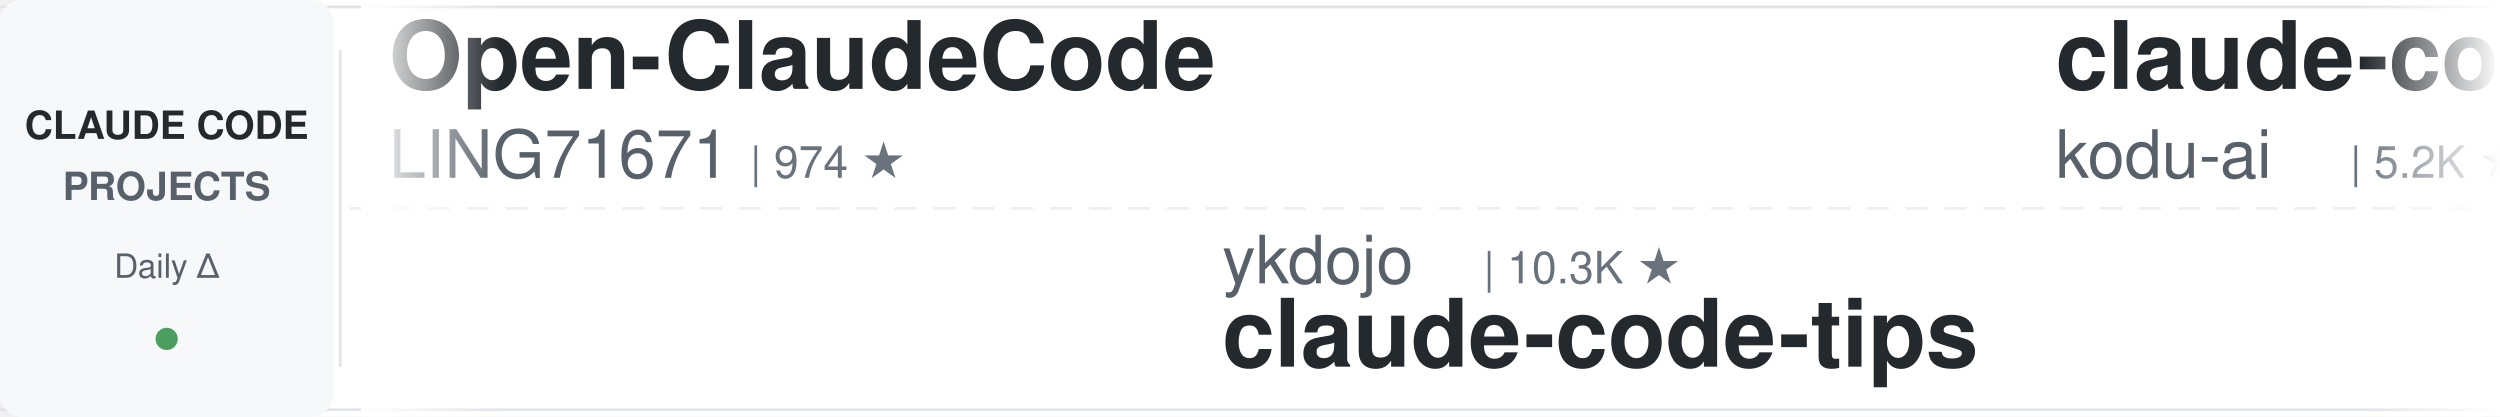
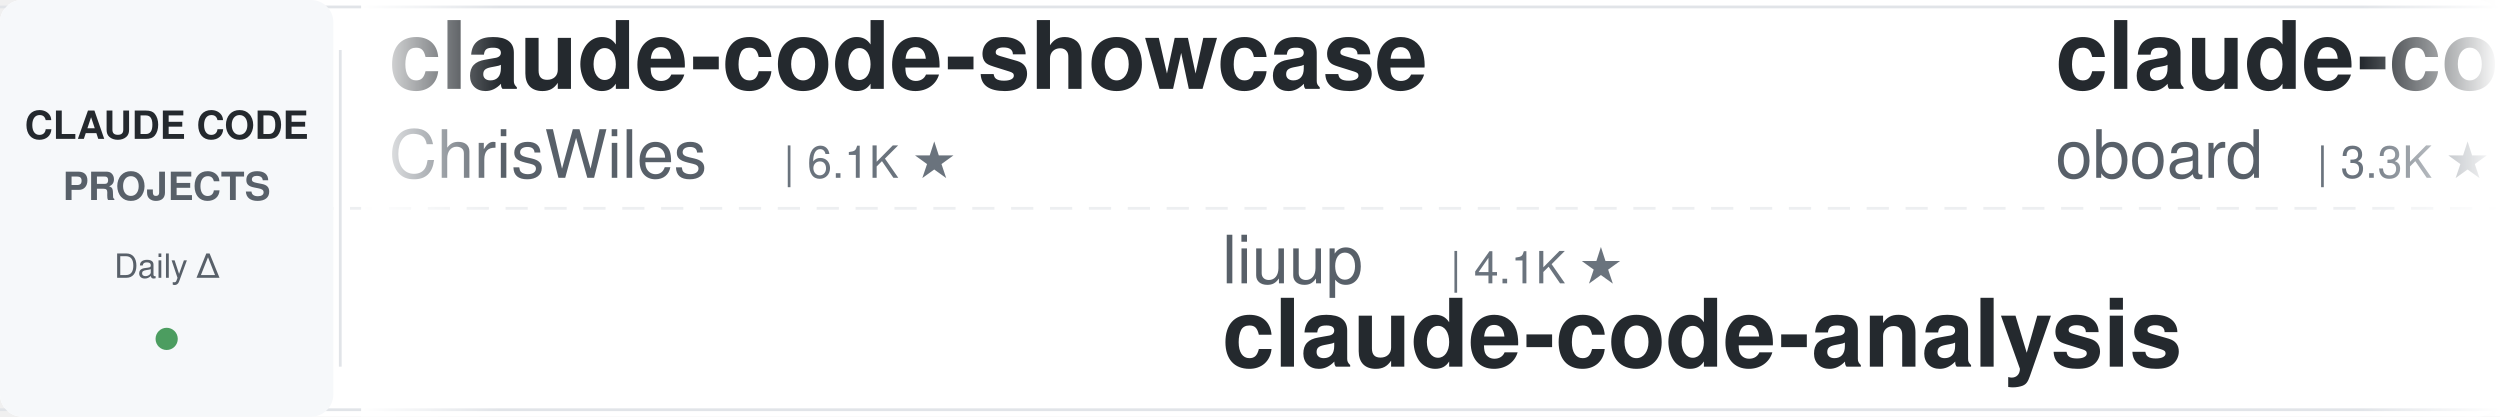
<svg xmlns="http://www.w3.org/2000/svg" width="900" height="150">
  <defs>
    <linearGradient id="leftFade" x1="0%" y1="0%" x2="100%" y2="0%">
      <stop offset="0%" style="stop-color:#ffffff;stop-opacity:1" />
      <stop offset="100%" style="stop-color:#ffffff;stop-opacity:0" />
    </linearGradient>
    <linearGradient id="rightFade" x1="0%" y1="0%" x2="100%" y2="0%">
      <stop offset="0%" style="stop-color:#ffffff;stop-opacity:0" />
      <stop offset="100%" style="stop-color:#ffffff;stop-opacity:1" />
    </linearGradient>
  </defs>
  <rect width="900" height="150" fill="#ffffff" rx="8" />
  <rect x="0" y="2" width="900" height="1" fill="#e1e4e8" />
  <rect x="0" y="147" width="900" height="1" fill="#e1e4e8" />
  <line x1="0" y1="75" x2="900" y2="75" stroke="#e1e4e8" stroke-width="1" stroke-dasharray="8 6" opacity="0.6" />
  <rect x="0" y="0" width="120" height="150" fill="#f6f8fa" rx="8" />
  <text x="60" y="50" font-family="-apple-system, BlinkMacSystemFont, 'Segoe UI', Helvetica, Arial, sans-serif" font-size="14" font-weight="600" fill="#24292e" text-anchor="middle">CLAUDE CODE</text>
  <text x="60" y="72" font-family="-apple-system, BlinkMacSystemFont, 'Segoe UI', Helvetica, Arial, sans-serif" font-size="14" font-weight="600" fill="#586069" text-anchor="middle">PROJECTS</text>
  <text x="60" y="100" font-family="-apple-system, BlinkMacSystemFont, 'Segoe UI', Helvetica, Arial, sans-serif" font-size="12" font-weight="500" fill="#586069" text-anchor="middle">Daily Δ</text>
  <circle cx="60" cy="122" r="4" fill="#22863a" opacity="0.8" />
  <rect x="122" y="18" width="1" height="114" fill="#e1e4e8" />
  <clipPath id="tickerClip">
    <rect x="130" y="0" width="770" height="150" />
  </clipPath>
  <g clip-path="url(#tickerClip)">
    <g id="tickerItems">
      <animateTransform attributeName="transform" attributeType="XML" type="translate" from="0 0" to="-3000 0" dur="54s" repeatCount="indefinite" />
      <g transform="translate(0, 0)">
-         <text x="140" y="32" font-family="-apple-system, BlinkMacSystemFont, 'Segoe UI', Helvetica, Arial, sans-serif" font-size="34" font-weight="600" fill="#24292e">Open-ClaudeCode</text>
-         <text x="140" y="64" font-family="-apple-system, BlinkMacSystemFont, 'Segoe UI', Helvetica, Arial, sans-serif" font-size="24" font-weight="400" fill="#586069">LING71671</text>
-         <text x="270" y="64" font-family="-apple-system, BlinkMacSystemFont, 'Segoe UI', Helvetica, Arial, sans-serif" font-size="16" font-weight="500" fill="#6a737d">| 974 ★</text>
+         <text x="140" y="32" font-family="-apple-system, BlinkMacSystemFont, 'Segoe UI', Helvetica, Arial, sans-serif" font-size="34" font-weight="600" fill="#24292e">claude-code-showcase</text>
+         <text x="140" y="64" font-family="-apple-system, BlinkMacSystemFont, 'Segoe UI', Helvetica, Arial, sans-serif" font-size="24" font-weight="400" fill="#586069">ChrisWiles</text>
+         <text x="282" y="64" font-family="-apple-system, BlinkMacSystemFont, 'Segoe UI', Helvetica, Arial, sans-serif" font-size="16" font-weight="500" fill="#6a737d">| 6.1K ★</text>
      </g>
      <g transform="translate(300, 0)">
-         <text x="140" y="102" font-family="-apple-system, BlinkMacSystemFont, 'Segoe UI', Helvetica, Arial, sans-serif" font-size="24" font-weight="400" fill="#586069">ykdojo</text>
-         <text x="234" y="102" font-family="-apple-system, BlinkMacSystemFont, 'Segoe UI', Helvetica, Arial, sans-serif" font-size="16" font-weight="500" fill="#6a737d">| 10.3K ★</text>
-         <text x="140" y="132" font-family="-apple-system, BlinkMacSystemFont, 'Segoe UI', Helvetica, Arial, sans-serif" font-size="34" font-weight="600" fill="#24292e">claude-code-tips</text>
+         <text x="140" y="102" font-family="-apple-system, BlinkMacSystemFont, 'Segoe UI', Helvetica, Arial, sans-serif" font-size="24" font-weight="400" fill="#586069">liuup</text>
+         <text x="222" y="102" font-family="-apple-system, BlinkMacSystemFont, 'Segoe UI', Helvetica, Arial, sans-serif" font-size="16" font-weight="500" fill="#6a737d">| 4.1K ★</text>
+         <text x="140" y="132" font-family="-apple-system, BlinkMacSystemFont, 'Segoe UI', Helvetica, Arial, sans-serif" font-size="34" font-weight="600" fill="#24292e">claude-code-analysis</text>
      </g>
      <g transform="translate(600, 0)">
-         <text x="140" y="32" font-family="-apple-system, BlinkMacSystemFont, 'Segoe UI', Helvetica, Arial, sans-serif" font-size="34" font-weight="600" fill="#24292e">claude-coder</text>
-         <text x="140" y="64" font-family="-apple-system, BlinkMacSystemFont, 'Segoe UI', Helvetica, Arial, sans-serif" font-size="24" font-weight="400" fill="#586069">kodu-ai</text>
-         <text x="246" y="64" font-family="-apple-system, BlinkMacSystemFont, 'Segoe UI', Helvetica, Arial, sans-serif" font-size="16" font-weight="500" fill="#6a737d">| 5.2K ★</text>
+         <text x="140" y="32" font-family="-apple-system, BlinkMacSystemFont, 'Segoe UI', Helvetica, Arial, sans-serif" font-size="34" font-weight="600" fill="#24292e">claude-code-rev</text>
+         <text x="140" y="64" font-family="-apple-system, BlinkMacSystemFont, 'Segoe UI', Helvetica, Arial, sans-serif" font-size="24" font-weight="400" fill="#586069">oboard</text>
+         <text x="234" y="64" font-family="-apple-system, BlinkMacSystemFont, 'Segoe UI', Helvetica, Arial, sans-serif" font-size="16" font-weight="500" fill="#6a737d">| 3.3K ★</text>
      </g>
      <g transform="translate(900, 0)">
-         <text x="140" y="102" font-family="-apple-system, BlinkMacSystemFont, 'Segoe UI', Helvetica, Arial, sans-serif" font-size="24" font-weight="400" fill="#586069">JrCx7scC</text>
-         <text x="258" y="102" font-family="-apple-system, BlinkMacSystemFont, 'Segoe UI', Helvetica, Arial, sans-serif" font-size="16" font-weight="500" fill="#6a737d">| 375 ★</text>
-         <text x="140" y="132" font-family="-apple-system, BlinkMacSystemFont, 'Segoe UI', Helvetica, Arial, sans-serif" font-size="34" font-weight="600" fill="#24292e">claude-code-source</text>
+         <text x="140" y="102" font-family="-apple-system, BlinkMacSystemFont, 'Segoe UI', Helvetica, Arial, sans-serif" font-size="24" font-weight="400" fill="#586069">fuergaosi233</text>
+         <text x="306" y="102" font-family="-apple-system, BlinkMacSystemFont, 'Segoe UI', Helvetica, Arial, sans-serif" font-size="16" font-weight="500" fill="#6a737d">| 2.8K ★</text>
+         <text x="140" y="132" font-family="-apple-system, BlinkMacSystemFont, 'Segoe UI', Helvetica, Arial, sans-serif" font-size="34" font-weight="600" fill="#24292e">claude-code-proxy</text>
      </g>
      <g transform="translate(1200, 0)">
-         <text x="140" y="32" font-family="-apple-system, BlinkMacSystemFont, 'Segoe UI', Helvetica, Arial, sans-serif" font-size="34" font-weight="600" fill="#24292e">claude-code-source</text>
-         <text x="140" y="64" font-family="-apple-system, BlinkMacSystemFont, 'Segoe UI', Helvetica, Arial, sans-serif" font-size="24" font-weight="400" fill="#586069">hangsman</text>
-         <text x="258" y="64" font-family="-apple-system, BlinkMacSystemFont, 'Segoe UI', Helvetica, Arial, sans-serif" font-size="16" font-weight="500" fill="#6a737d">| 799 ★</text>
+         <text x="140" y="32" font-family="-apple-system, BlinkMacSystemFont, 'Segoe UI', Helvetica, Arial, sans-serif" font-size="34" font-weight="600" fill="#24292e">claude-code-ultimate-gui...</text>
+         <text x="140" y="64" font-family="-apple-system, BlinkMacSystemFont, 'Segoe UI', Helvetica, Arial, sans-serif" font-size="24" font-weight="400" fill="#586069">FlorianBruniaux</text>
+         <text x="342" y="64" font-family="-apple-system, BlinkMacSystemFont, 'Segoe UI', Helvetica, Arial, sans-serif" font-size="16" font-weight="500" fill="#6a737d">| 6.3K ★</text>
      </g>
      <g transform="translate(1500, 0)">
-         <text x="140" y="102" font-family="-apple-system, BlinkMacSystemFont, 'Segoe UI', Helvetica, Arial, sans-serif" font-size="24" font-weight="400" fill="#586069">techjarves</text>
-         <text x="282" y="102" font-family="-apple-system, BlinkMacSystemFont, 'Segoe UI', Helvetica, Arial, sans-serif" font-size="16" font-weight="500" fill="#6a737d">| 1.6K ★</text>
-         <text x="140" y="132" font-family="-apple-system, BlinkMacSystemFont, 'Segoe UI', Helvetica, Arial, sans-serif" font-size="34" font-weight="600" fill="#24292e">ClaudeCode-Portable</text>
+         <text x="140" y="102" font-family="-apple-system, BlinkMacSystemFont, 'Segoe UI', Helvetica, Arial, sans-serif" font-size="24" font-weight="400" fill="#586069">shareAI-lab</text>
+         <text x="294" y="102" font-family="-apple-system, BlinkMacSystemFont, 'Segoe UI', Helvetica, Arial, sans-serif" font-size="16" font-weight="500" fill="#6a737d">| 79.7K ★</text>
+         <text x="140" y="132" font-family="-apple-system, BlinkMacSystemFont, 'Segoe UI', Helvetica, Arial, sans-serif" font-size="34" font-weight="600" fill="#24292e">learn-claude-code</text>
      </g>
      <g transform="translate(1800, 0)">
-         <text x="140" y="32" font-family="-apple-system, BlinkMacSystemFont, 'Segoe UI', Helvetica, Arial, sans-serif" font-size="34" font-weight="600" fill="#24292e">claude-code-prompts</text>
-         <text x="140" y="64" font-family="-apple-system, BlinkMacSystemFont, 'Segoe UI', Helvetica, Arial, sans-serif" font-size="24" font-weight="400" fill="#586069">repowise-dev</text>
-         <text x="306" y="64" font-family="-apple-system, BlinkMacSystemFont, 'Segoe UI', Helvetica, Arial, sans-serif" font-size="16" font-weight="500" fill="#6a737d">| 1.2K ★</text>
+         <text x="140" y="32" font-family="-apple-system, BlinkMacSystemFont, 'Segoe UI', Helvetica, Arial, sans-serif" font-size="34" font-weight="600" fill="#24292e">ralph-claude-code</text>
+         <text x="140" y="64" font-family="-apple-system, BlinkMacSystemFont, 'Segoe UI', Helvetica, Arial, sans-serif" font-size="24" font-weight="400" fill="#586069">frankbria</text>
+         <text x="270" y="64" font-family="-apple-system, BlinkMacSystemFont, 'Segoe UI', Helvetica, Arial, sans-serif" font-size="16" font-weight="500" fill="#6a737d">| 9.7K ★</text>
      </g>
      <g transform="translate(2100, 0)">
-         <text x="140" y="102" font-family="-apple-system, BlinkMacSystemFont, 'Segoe UI', Helvetica, Arial, sans-serif" font-size="24" font-weight="400" fill="#586069">rohitg00</text>
-         <text x="258" y="102" font-family="-apple-system, BlinkMacSystemFont, 'Segoe UI', Helvetica, Arial, sans-serif" font-size="16" font-weight="500" fill="#6a737d">| 2.8K ★</text>
-         <text x="140" y="132" font-family="-apple-system, BlinkMacSystemFont, 'Segoe UI', Helvetica, Arial, sans-serif" font-size="34" font-weight="600" fill="#24292e">awesome-claude-code-tool...</text>
+         <text x="140" y="102" font-family="-apple-system, BlinkMacSystemFont, 'Segoe UI', Helvetica, Arial, sans-serif" font-size="24" font-weight="400" fill="#586069">ccplugins</text>
+         <text x="270" y="102" font-family="-apple-system, BlinkMacSystemFont, 'Segoe UI', Helvetica, Arial, sans-serif" font-size="16" font-weight="500" fill="#6a737d">| 992 ★</text>
+         <text x="140" y="132" font-family="-apple-system, BlinkMacSystemFont, 'Segoe UI', Helvetica, Arial, sans-serif" font-size="34" font-weight="600" fill="#24292e">awesome-claude-code-plug...</text>
      </g>
      <g transform="translate(2400, 0)">
-         <text x="140" y="32" font-family="-apple-system, BlinkMacSystemFont, 'Segoe UI', Helvetica, Arial, sans-serif" font-size="34" font-weight="600" fill="#24292e">claude-code-templates</text>
-         <text x="140" y="64" font-family="-apple-system, BlinkMacSystemFont, 'Segoe UI', Helvetica, Arial, sans-serif" font-size="24" font-weight="400" fill="#586069">davila7</text>
-         <text x="246" y="64" font-family="-apple-system, BlinkMacSystemFont, 'Segoe UI', Helvetica, Arial, sans-serif" font-size="16" font-weight="500" fill="#6a737d">| 33.0K ★</text>
+         <text x="140" y="32" font-family="-apple-system, BlinkMacSystemFont, 'Segoe UI', Helvetica, Arial, sans-serif" font-size="34" font-weight="600" fill="#24292e">my-claude-code-setup</text>
+         <text x="140" y="64" font-family="-apple-system, BlinkMacSystemFont, 'Segoe UI', Helvetica, Arial, sans-serif" font-size="24" font-weight="400" fill="#586069">centminmod</text>
+         <text x="282" y="64" font-family="-apple-system, BlinkMacSystemFont, 'Segoe UI', Helvetica, Arial, sans-serif" font-size="16" font-weight="500" fill="#6a737d">| 2.7K ★</text>
      </g>
      <g transform="translate(2700, 0)">
-         <text x="140" y="102" font-family="-apple-system, BlinkMacSystemFont, 'Segoe UI', Helvetica, Arial, sans-serif" font-size="24" font-weight="400" fill="#586069">asgeirtj</text>
-         <text x="258" y="102" font-family="-apple-system, BlinkMacSystemFont, 'Segoe UI', Helvetica, Arial, sans-serif" font-size="16" font-weight="500" fill="#6a737d">| 70.6K ★</text>
-         <text x="140" y="132" font-family="-apple-system, BlinkMacSystemFont, 'Segoe UI', Helvetica, Arial, sans-serif" font-size="34" font-weight="600" fill="#24292e">system_prompts_leaks</text>
+         <text x="140" y="102" font-family="-apple-system, BlinkMacSystemFont, 'Segoe UI', Helvetica, Arial, sans-serif" font-size="24" font-weight="400" fill="#586069">Yeachan-Heo</text>
+         <text x="294" y="102" font-family="-apple-system, BlinkMacSystemFont, 'Segoe UI', Helvetica, Arial, sans-serif" font-size="16" font-weight="500" fill="#6a737d">| 40.5K ★</text>
+         <text x="140" y="132" font-family="-apple-system, BlinkMacSystemFont, 'Segoe UI', Helvetica, Arial, sans-serif" font-size="34" font-weight="600" fill="#24292e">oh-my-claudecode</text>
      </g>
      <g transform="translate(3000, 0)">
-         <text x="140" y="32" font-family="-apple-system, BlinkMacSystemFont, 'Segoe UI', Helvetica, Arial, sans-serif" font-size="34" font-weight="600" fill="#24292e">Open-ClaudeCode</text>
-         <text x="140" y="64" font-family="-apple-system, BlinkMacSystemFont, 'Segoe UI', Helvetica, Arial, sans-serif" font-size="24" font-weight="400" fill="#586069">LING71671</text>
-         <text x="270" y="64" font-family="-apple-system, BlinkMacSystemFont, 'Segoe UI', Helvetica, Arial, sans-serif" font-size="16" font-weight="500" fill="#6a737d">| 974 ★</text>
+         <text x="140" y="32" font-family="-apple-system, BlinkMacSystemFont, 'Segoe UI', Helvetica, Arial, sans-serif" font-size="34" font-weight="600" fill="#24292e">claude-code-showcase</text>
+         <text x="140" y="64" font-family="-apple-system, BlinkMacSystemFont, 'Segoe UI', Helvetica, Arial, sans-serif" font-size="24" font-weight="400" fill="#586069">ChrisWiles</text>
+         <text x="282" y="64" font-family="-apple-system, BlinkMacSystemFont, 'Segoe UI', Helvetica, Arial, sans-serif" font-size="16" font-weight="500" fill="#6a737d">| 6.1K ★</text>
      </g>
      <g transform="translate(3300, 0)">
-         <text x="140" y="102" font-family="-apple-system, BlinkMacSystemFont, 'Segoe UI', Helvetica, Arial, sans-serif" font-size="24" font-weight="400" fill="#586069">ykdojo</text>
-         <text x="234" y="102" font-family="-apple-system, BlinkMacSystemFont, 'Segoe UI', Helvetica, Arial, sans-serif" font-size="16" font-weight="500" fill="#6a737d">| 10.3K ★</text>
-         <text x="140" y="132" font-family="-apple-system, BlinkMacSystemFont, 'Segoe UI', Helvetica, Arial, sans-serif" font-size="34" font-weight="600" fill="#24292e">claude-code-tips</text>
+         <text x="140" y="102" font-family="-apple-system, BlinkMacSystemFont, 'Segoe UI', Helvetica, Arial, sans-serif" font-size="24" font-weight="400" fill="#586069">liuup</text>
+         <text x="222" y="102" font-family="-apple-system, BlinkMacSystemFont, 'Segoe UI', Helvetica, Arial, sans-serif" font-size="16" font-weight="500" fill="#6a737d">| 4.1K ★</text>
+         <text x="140" y="132" font-family="-apple-system, BlinkMacSystemFont, 'Segoe UI', Helvetica, Arial, sans-serif" font-size="34" font-weight="600" fill="#24292e">claude-code-analysis</text>
      </g>
      <g transform="translate(3600, 0)">
-         <text x="140" y="32" font-family="-apple-system, BlinkMacSystemFont, 'Segoe UI', Helvetica, Arial, sans-serif" font-size="34" font-weight="600" fill="#24292e">claude-coder</text>
-         <text x="140" y="64" font-family="-apple-system, BlinkMacSystemFont, 'Segoe UI', Helvetica, Arial, sans-serif" font-size="24" font-weight="400" fill="#586069">kodu-ai</text>
-         <text x="246" y="64" font-family="-apple-system, BlinkMacSystemFont, 'Segoe UI', Helvetica, Arial, sans-serif" font-size="16" font-weight="500" fill="#6a737d">| 5.2K ★</text>
+         <text x="140" y="32" font-family="-apple-system, BlinkMacSystemFont, 'Segoe UI', Helvetica, Arial, sans-serif" font-size="34" font-weight="600" fill="#24292e">claude-code-rev</text>
+         <text x="140" y="64" font-family="-apple-system, BlinkMacSystemFont, 'Segoe UI', Helvetica, Arial, sans-serif" font-size="24" font-weight="400" fill="#586069">oboard</text>
+         <text x="234" y="64" font-family="-apple-system, BlinkMacSystemFont, 'Segoe UI', Helvetica, Arial, sans-serif" font-size="16" font-weight="500" fill="#6a737d">| 3.3K ★</text>
      </g>
      <g transform="translate(3900, 0)">
-         <text x="140" y="102" font-family="-apple-system, BlinkMacSystemFont, 'Segoe UI', Helvetica, Arial, sans-serif" font-size="24" font-weight="400" fill="#586069">JrCx7scC</text>
-         <text x="258" y="102" font-family="-apple-system, BlinkMacSystemFont, 'Segoe UI', Helvetica, Arial, sans-serif" font-size="16" font-weight="500" fill="#6a737d">| 375 ★</text>
-         <text x="140" y="132" font-family="-apple-system, BlinkMacSystemFont, 'Segoe UI', Helvetica, Arial, sans-serif" font-size="34" font-weight="600" fill="#24292e">claude-code-source</text>
+         <text x="140" y="102" font-family="-apple-system, BlinkMacSystemFont, 'Segoe UI', Helvetica, Arial, sans-serif" font-size="24" font-weight="400" fill="#586069">fuergaosi233</text>
+         <text x="306" y="102" font-family="-apple-system, BlinkMacSystemFont, 'Segoe UI', Helvetica, Arial, sans-serif" font-size="16" font-weight="500" fill="#6a737d">| 2.8K ★</text>
+         <text x="140" y="132" font-family="-apple-system, BlinkMacSystemFont, 'Segoe UI', Helvetica, Arial, sans-serif" font-size="34" font-weight="600" fill="#24292e">claude-code-proxy</text>
      </g>
    </g>
  </g>
  <rect x="130" y="0" width="50" height="150" fill="url(#leftFade)" />
  <rect x="850" y="0" width="50" height="150" fill="url(#rightFade)" />
</svg>
